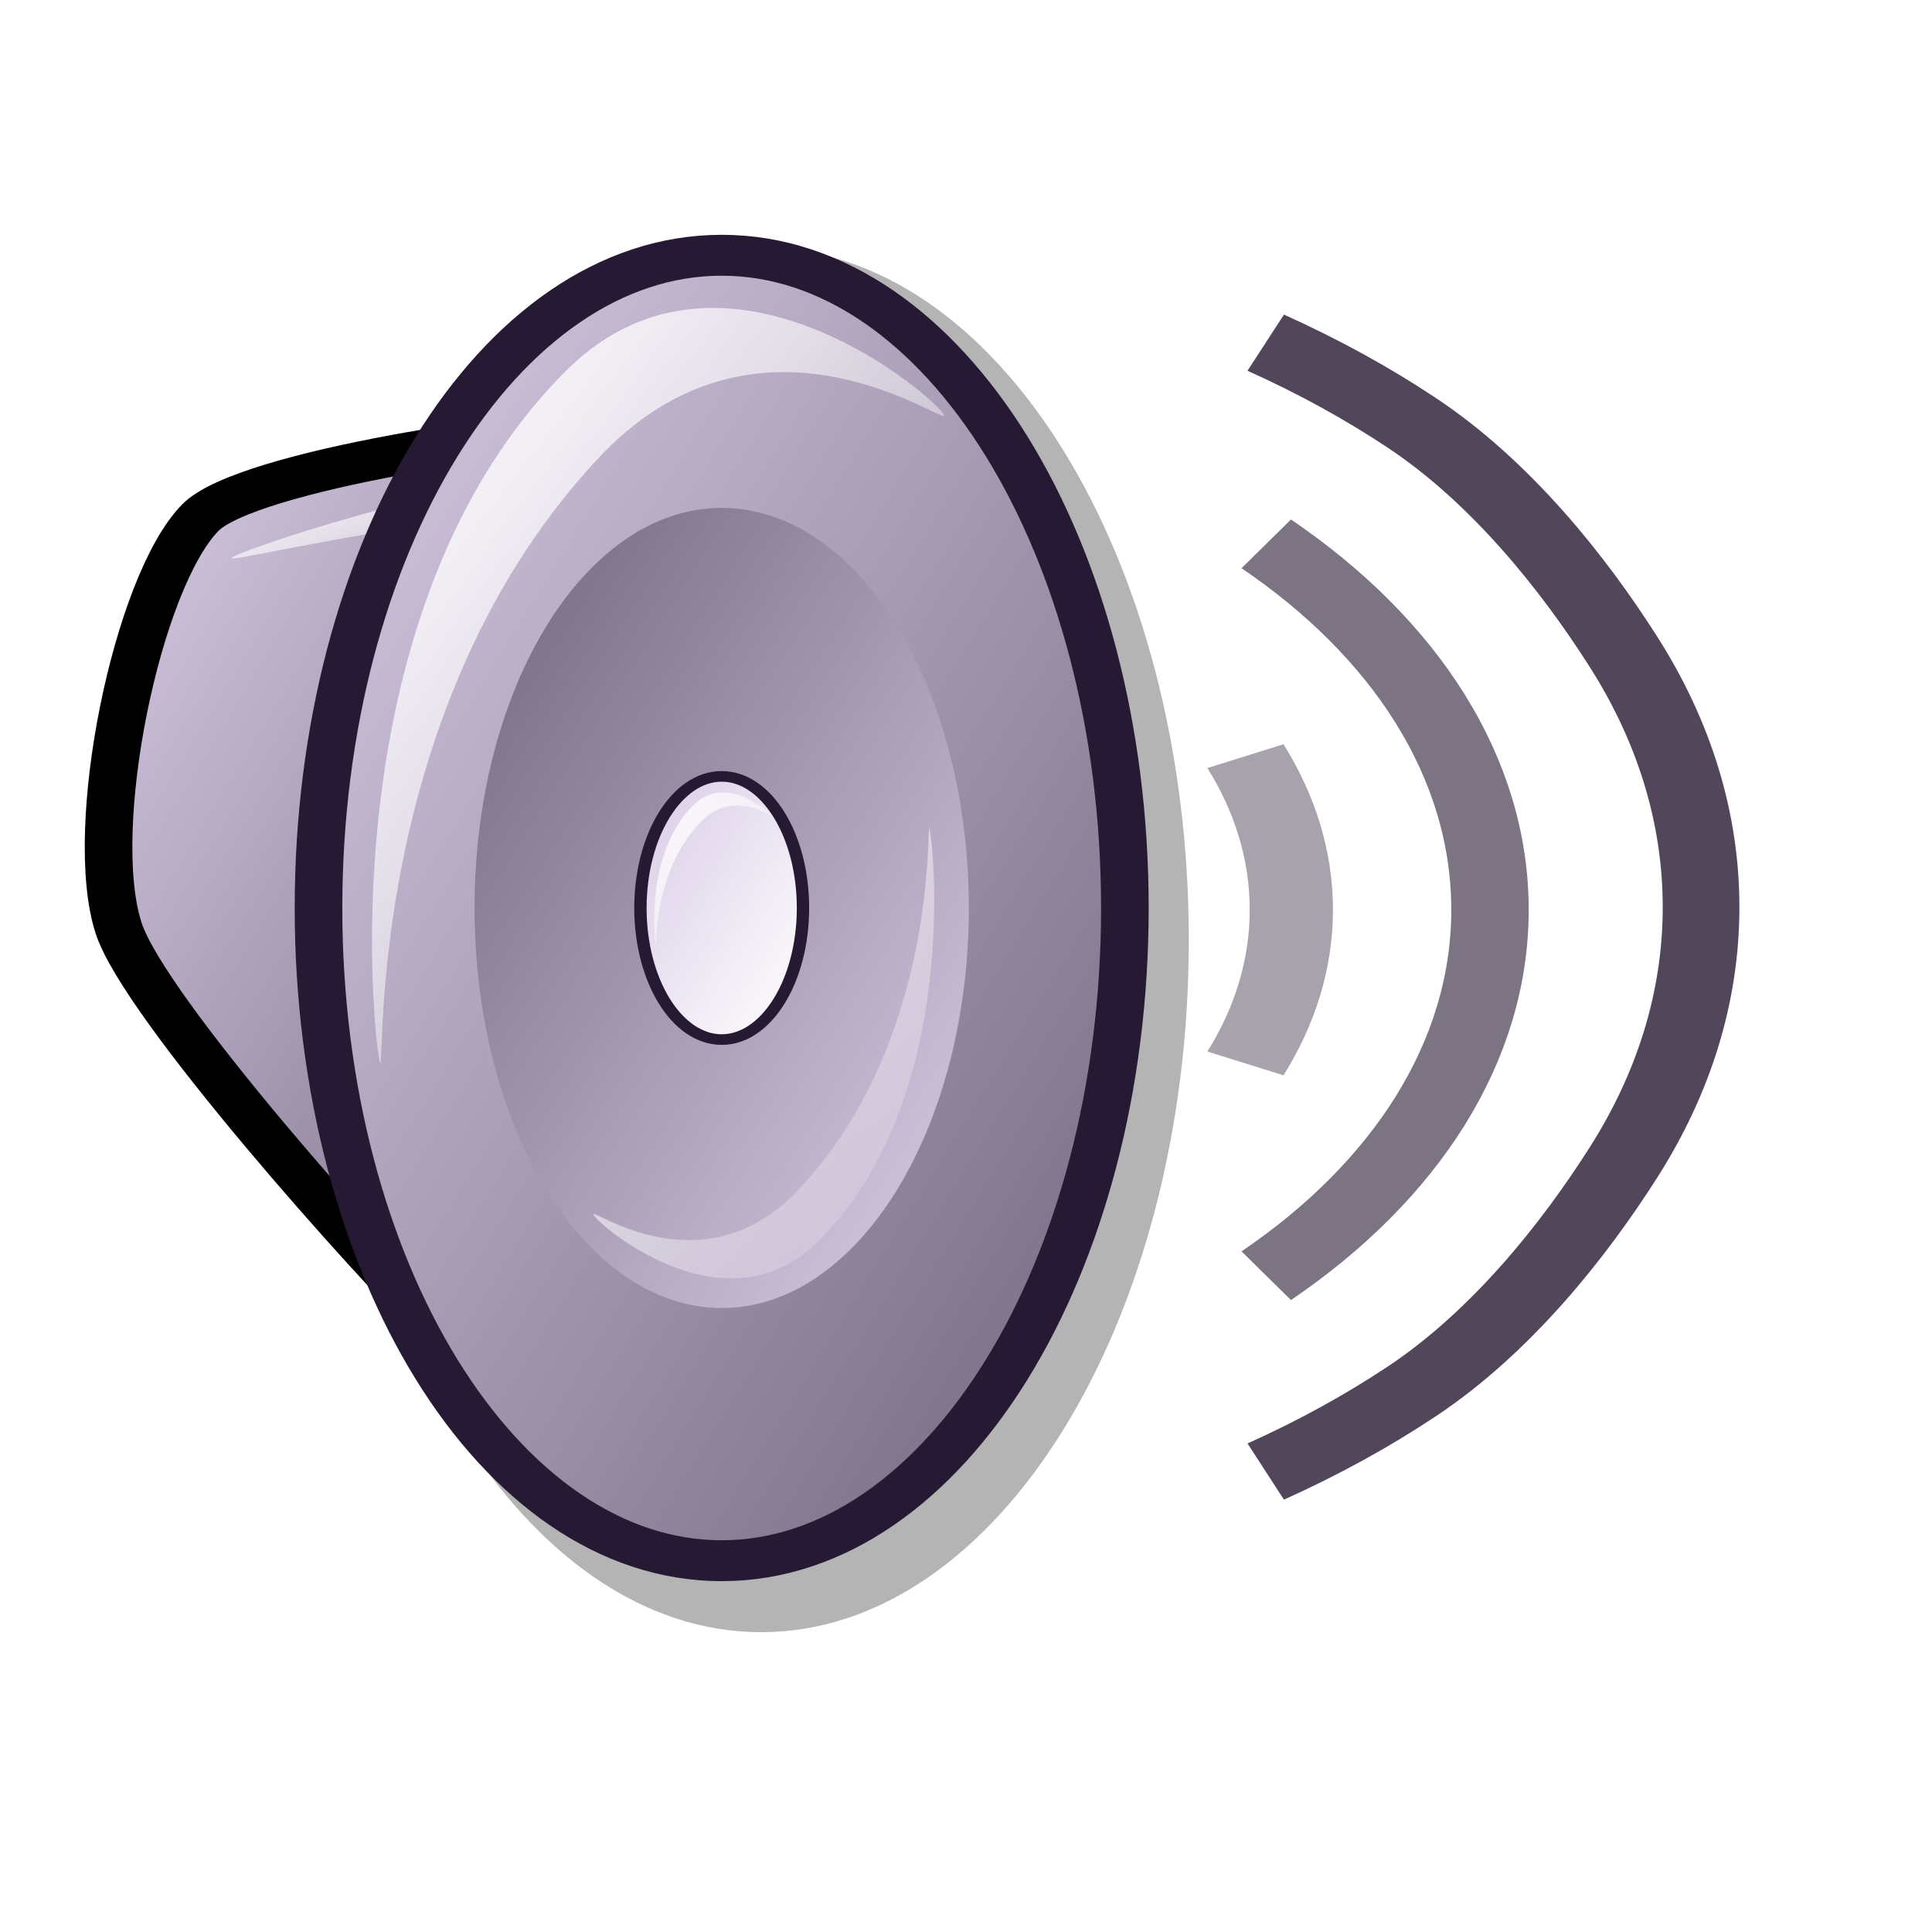
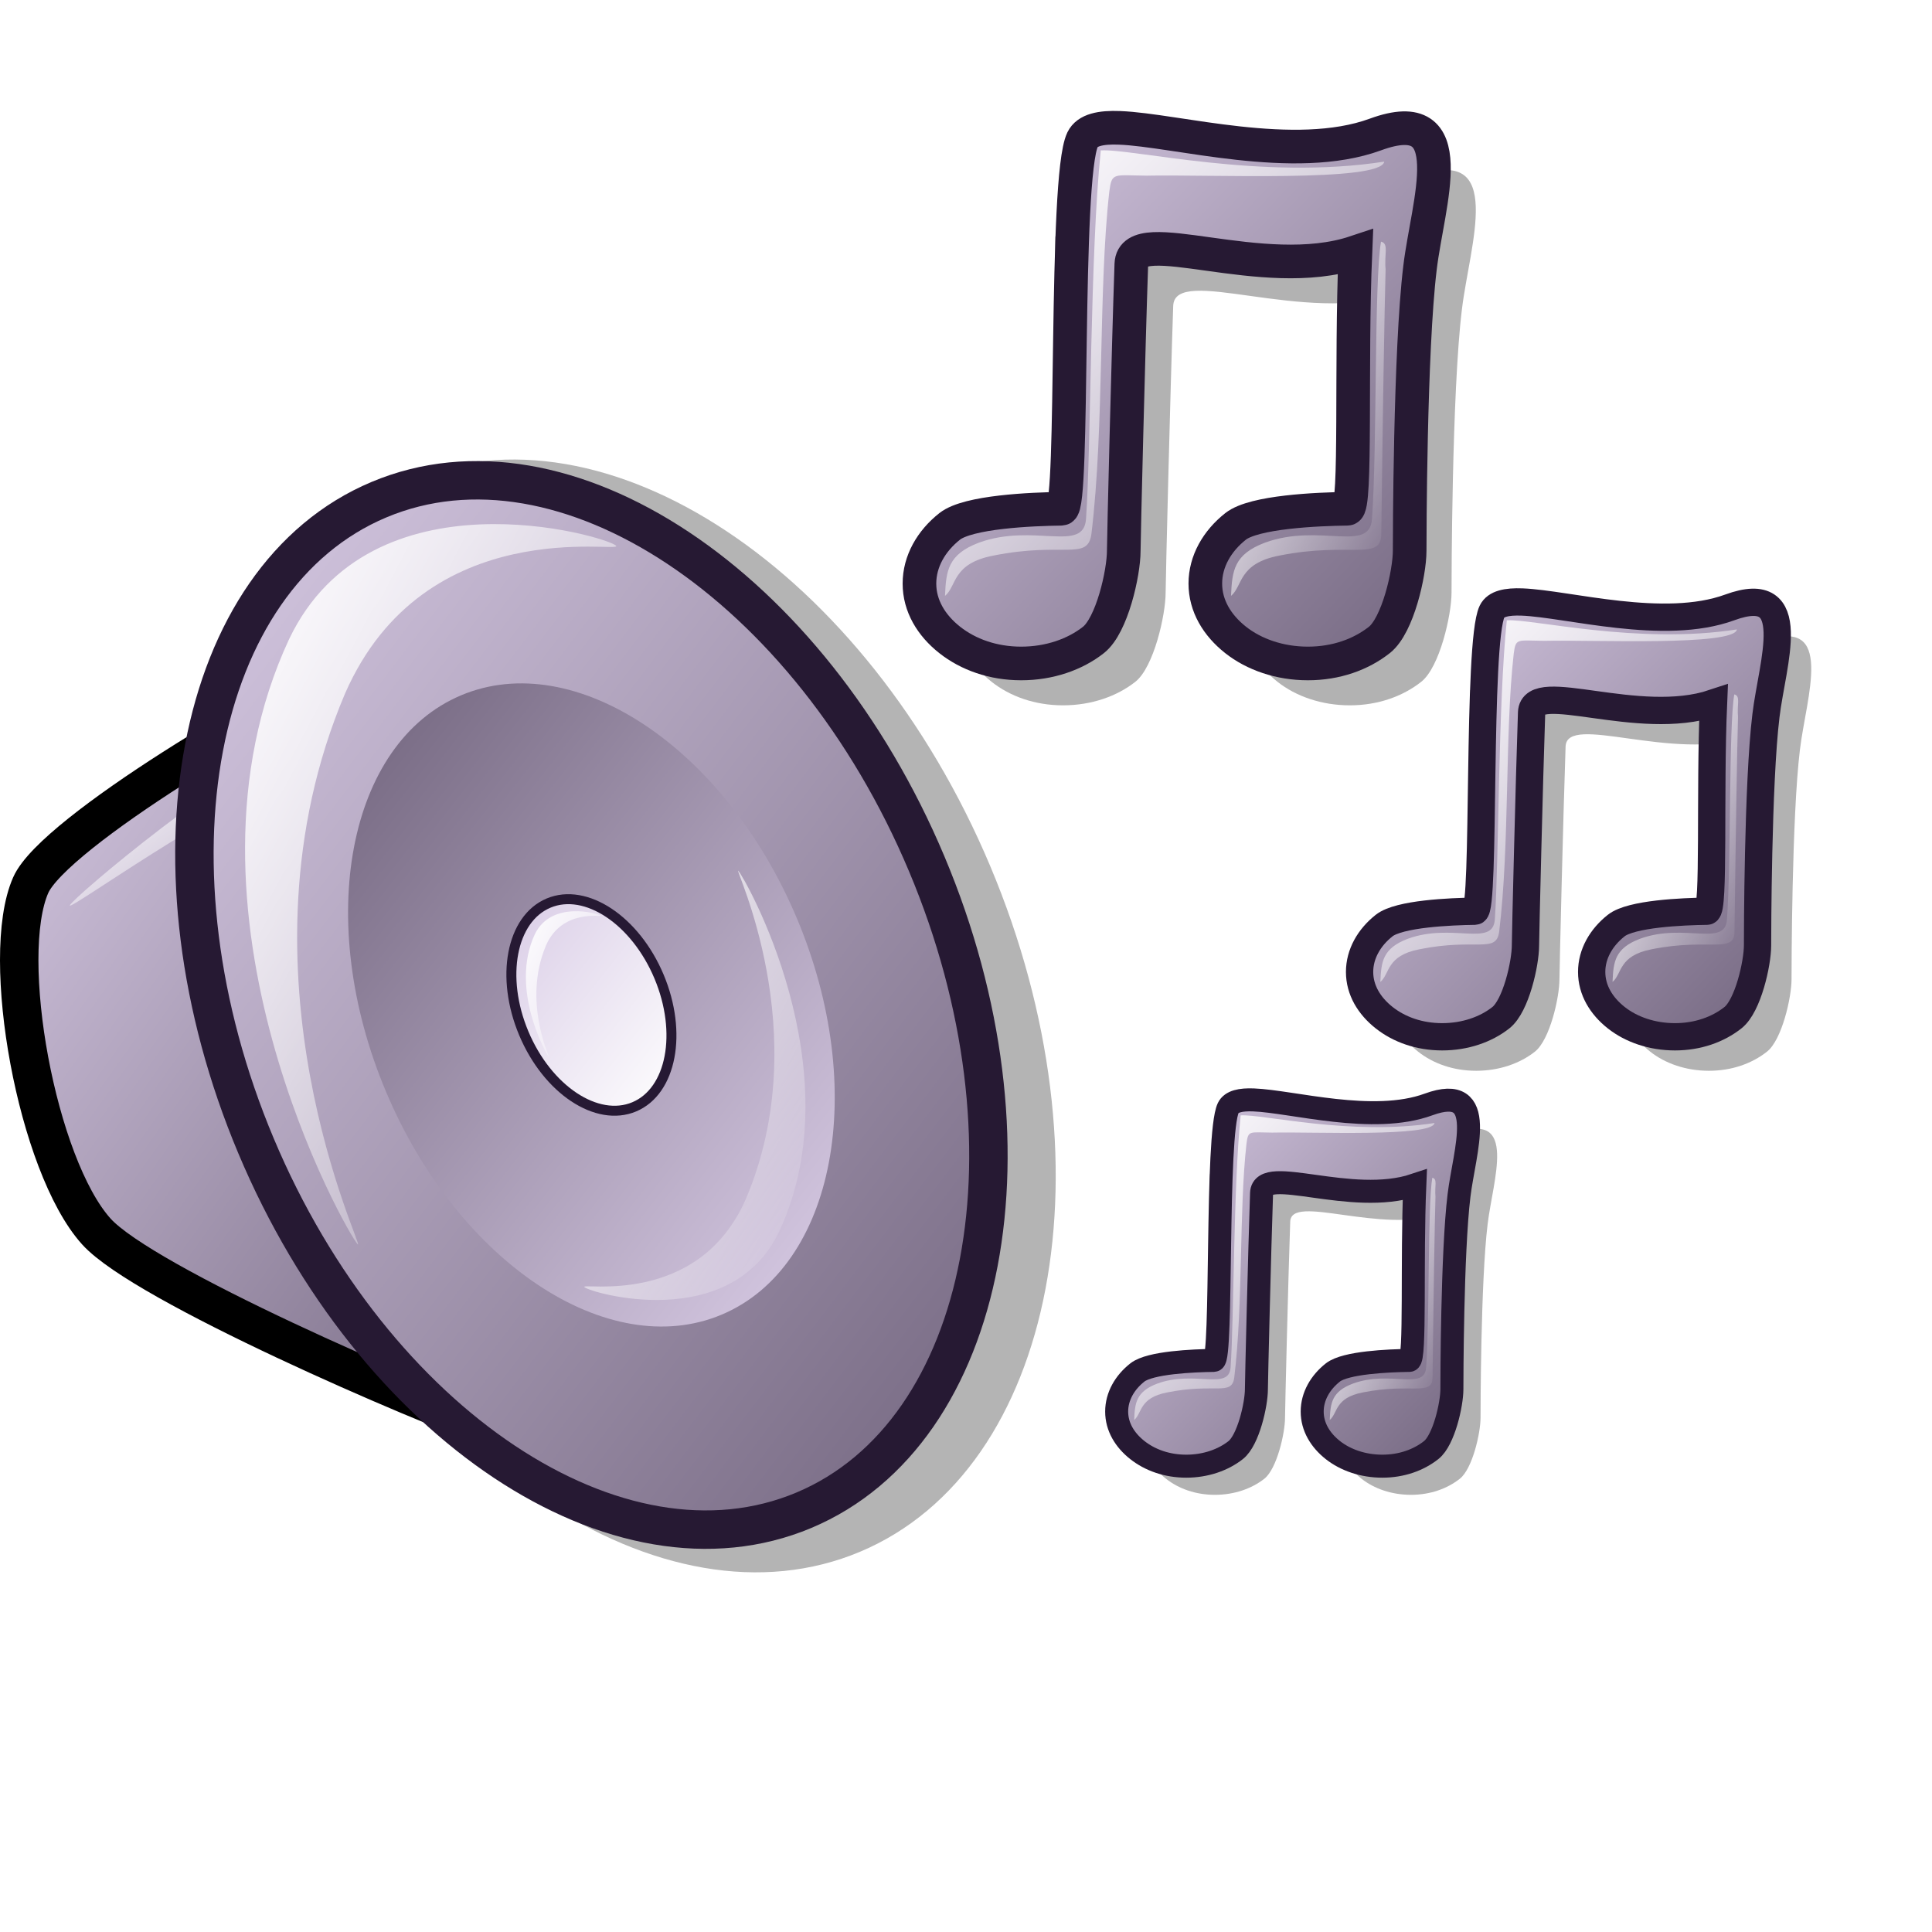
<svg xmlns="http://www.w3.org/2000/svg" xmlns:xlink="http://www.w3.org/1999/xlink" id="svg1" width="48pt" height="48pt">
  <defs id="defs3">
+     <linearGradient id="linearGradient758">
+       <stop style="stop-color:#d9cce6;stop-opacity:1;" offset="0" id="stop759" />
+       <stop style="stop-color:#73667f;stop-opacity:1;" offset="1" id="stop760" />
+     </linearGradient>
+     <linearGradient id="linearGradient745">
+       <stop style="stop-color:#d9cce6;stop-opacity:1;" offset="0" id="stop746" />
+       <stop style="stop-color:#73667f;stop-opacity:1;" offset="1" id="stop747" />
+     </linearGradient>
+     <linearGradient id="linearGradient742">
+       <stop offset="0" style="stop-color:#d9cce6;stop-opacity:1;" id="stop744" />
+       <stop offset="1" style="stop-color:#73667f;stop-opacity:1;" id="stop743" />
+     </linearGradient>
+     <linearGradient id="linearGradient711">
+       <stop offset="0" style="stop-color:#ffffff;stop-opacity:1;" id="stop713" />
+       <stop offset="1" style="stop-color:#ffffff;stop-opacity:0;" id="stop712" />
+     </linearGradient>
    <linearGradient id="linearGradient599">
      <stop style="stop-color:#ffffff;stop-opacity:1;" offset="0" id="stop600" />
      <stop style="stop-color:#d9cce6;stop-opacity:1;" offset="1" id="stop601" />
    </linearGradient>
    <linearGradient id="linearGradient584">
      <stop style="stop-color:#ffffff;stop-opacity:1;" offset="0" id="stop585" />
      <stop style="stop-color:#ffffff;stop-opacity:0;" offset="1" id="stop586" />
    </linearGradient>
    <linearGradient id="linearGradient578">
      <stop style="stop-color:#d9cce6;stop-opacity:1;" offset="0" id="stop579" />
      <stop style="stop-color:#73667f;stop-opacity:1;" offset="1" id="stop580" />
    </linearGradient>
-     <linearGradient xlink:href="#linearGradient578" id="linearGradient581" x1="-0" y1="0" x2="0.979" y2="0.977" />
-     <linearGradient xlink:href="#linearGradient578" id="linearGradient583" x1="0.99" y1="0.992" x2="0.031" y2="-0" />
-     <linearGradient xlink:href="#linearGradient578" id="linearGradient860" x1="-0" y1="-0" x2="0.981" y2="1.008" />
-     <linearGradient xlink:href="#linearGradient599" id="linearGradient861" x1="0.99" y1="0.992" x2="0.031" y2="0" />
-     <linearGradient xlink:href="#linearGradient584" id="linearGradient862" x1="-0" y1="0" x2="0.975" y2="0.992" />
+     <linearGradient xlink:href="#linearGradient578" id="linearGradient581" x1="8.577" y1="14.826" x2="38.038" y2="44.209" gradientTransform="matrix(0.916483,0,0,1.197638,-2.056823,-2.482986)" gradientUnits="userSpaceOnUse" />
+     <linearGradient xlink:href="#linearGradient578" id="linearGradient583" x1="32.419" y1="38.409" x2="15.451" y2="20.857" gradientTransform="matrix(0.91132,0,0,1.204422,-2.056823,-2.482986)" gradientUnits="userSpaceOnUse" />
+     <linearGradient xlink:href="#linearGradient578" id="linearGradient860" x1="2.356" y1="19.132" x2="23.046" y2="40.393" gradientTransform="matrix(0.873092,0,0,1.257157,-2.056823,-2.482986)" gradientUnits="userSpaceOnUse" />
+     <linearGradient xlink:href="#linearGradient599" id="linearGradient861" x1="26.59" y1="32.936" x2="20.704" y2="26.848" gradientTransform="matrix(0.917882,0,0,1.195812,-2.056823,-2.482986)" gradientUnits="userSpaceOnUse" />
+     <linearGradient xlink:href="#linearGradient584" id="linearGradient862" x1="13.529" y1="13.596" x2="29.464" y2="29.819" gradientTransform="matrix(0.752041,0,0,1.459513,-2.056823,-2.482986)" gradientUnits="userSpaceOnUse" />
    <radialGradient xlink:href="#linearGradient578" id="radialGradient595" cx="0.338" cy="0.344" r="0.665" fx="0.331" fy="0.336" />
-     <linearGradient xlink:href="#linearGradient584" id="linearGradient652" x1="-0" y1="-0" x2="0.996" y2="0.961" />
-     <linearGradient xlink:href="#linearGradient599" id="linearGradient654" />
-     <linearGradient xlink:href="#linearGradient599" id="linearGradient661" />
-     <linearGradient xlink:href="#linearGradient584" id="linearGradient616" x1="-0" y1="-0" x2="0.996" y2="0.925" />
+     <linearGradient xlink:href="#linearGradient584" id="linearGradient652" x1="3.282" y1="32.642" x2="9.999" y2="39.117" gradientTransform="matrix(1.33067,0,0,0.824858,-2.056823,-2.482986)" gradientUnits="userSpaceOnUse" />
+     <linearGradient xlink:href="#linearGradient584" id="linearGradient654" x1="30.627" y1="36.956" x2="46.527" y2="52.884" gradientTransform="matrix(0.885015,0,0,0.897697,4.358189,-27.96485)" gradientUnits="userSpaceOnUse" />
+     <linearGradient xlink:href="#linearGradient758" id="linearGradient661" x1="0" y1="0.031" x2="0.966" y2="0.953" />
+     <linearGradient xlink:href="#linearGradient578" id="linearGradient616" x1="29.712" y1="35.477" x2="49.293" y2="54.942" gradientTransform="matrix(0.874565,0,0,0.908424,4.358189,-27.96485)" gradientUnits="userSpaceOnUse" />
    <linearGradient xlink:href="#linearGradient584" id="linearGradient618" x1="0" y1="-0" x2="1" y2="1.008" />
    <linearGradient xlink:href="#linearGradient584" id="linearGradient620" x1="-0" y1="0" x2="1" y2="0.992" />
    <linearGradient xlink:href="#linearGradient584" id="linearGradient633" x1="0" y1="0" x2="1" y2="0" />
+     <linearGradient xlink:href="#linearGradient584" id="linearGradient1139" x1="61.916" y1="26.809" x2="70.33" y2="35.239" gradientTransform="matrix(0.402881,0,0,0.922195,19.14322,14.41628)" gradientUnits="userSpaceOnUse" />
+     <linearGradient xlink:href="#linearGradient584" id="linearGradient1140" x1="30.627" y1="36.956" x2="46.527" y2="52.884" gradientTransform="matrix(0.605216,0,0,0.613888,19.14322,14.41628)" gradientUnits="userSpaceOnUse" />
+     <linearGradient xlink:href="#linearGradient578" id="linearGradient1141" x1="29.712" y1="35.477" x2="49.293" y2="54.942" gradientTransform="matrix(0.59807,0,0,0.621224,19.14322,14.41628)" gradientUnits="userSpaceOnUse" />
+     <linearGradient xlink:href="#linearGradient584" id="linearGradient1142" x1="28.471" y1="21.464" x2="37.966" y2="31.13" gradientTransform="matrix(0.752041,0,0,1.459513,-2.056823,-2.482986)" gradientUnits="userSpaceOnUse" />
+     <linearGradient xlink:href="#linearGradient584" id="linearGradient1143" x1="25.899" y1="22.383" x2="29.111" y2="25.653" gradientTransform="matrix(0.752041,0,0,1.459513,-2.056823,-2.482986)" gradientUnits="userSpaceOnUse" />
+     <linearGradient xlink:href="#linearGradient584" id="linearGradient1144" x1="61.916" y1="26.809" x2="70.33" y2="35.239" gradientTransform="matrix(0.478259,0,0,1.094734,23.85078,-6.19757)" gradientUnits="userSpaceOnUse" />
+     <linearGradient xlink:href="#linearGradient584" id="linearGradient1145" x1="30.627" y1="36.956" x2="46.527" y2="52.884" gradientTransform="matrix(0.71845,0,0,0.728745,23.85078,-6.19757)" gradientUnits="userSpaceOnUse" />
+     <linearGradient xlink:href="#linearGradient578" id="linearGradient1146" x1="29.712" y1="35.477" x2="49.293" y2="54.942" gradientTransform="matrix(0.709966,0,0,0.737453,23.85078,-6.19757)" gradientUnits="userSpaceOnUse" />
+     <linearGradient xlink:href="#linearGradient584" id="linearGradient1147" x1="61.916" y1="26.809" x2="70.33" y2="35.239" gradientTransform="matrix(0.589139,0,0,1.348538,4.358189,-27.96485)" gradientUnits="userSpaceOnUse" />
  </defs>
-   <g id="g610" transform="matrix(1,0,0,0.859444,0,4.376755)">
-     <g id="g650" style="font-size:12;opacity:0.296;" transform="matrix(-0.707838,0,0,1,44.27294,-1.301706)">
-       <path style="font-size:12;fill-rule:evenodd;stroke-width:1.875;" d="M 40.182 49.684 C 43.741 46.988 55.413 36.82 56.783 33.598 C 58.501 29.556 56.259 19.434 53.193 16.717 C 50.944 14.724 36.64 12.56 32.522 12.563 C 28.414 12.567 34.839 53.731 40.182 49.684 z " id="path643" />
-       <path style="font-size:12;fill-rule:evenodd;stroke-width:1.875;" d="M 46.996 33.682 C 46.996 44.405 40.469 53.107 32.427 53.107 C 24.385 53.107 17.858 44.405 17.858 33.682 C 17.858 22.96 24.385 14.258 32.427 14.258 C 40.469 14.258 46.996 22.96 46.996 33.682 z " id="path644" transform="matrix(1.373487,0,0,1.373487,-17.61598,-13.82184)" />
-     </g>
-     <path style="font-size:12;fill:url(#linearGradient860);fill-rule:evenodd;stroke:#000000;stroke-width:1.577;" d="M 14.705 46.274 C 12.38 43.639 4.782 33.749 3.928 30.676 C 2.857 26.821 4.541 17.338 6.637 14.858 C 8.174 13.039 17.758 11.374 20.506 11.486 C 23.246 11.597 18.195 50.23 14.705 46.274 z " id="path637" />
-     <path style="font-size:12;fill:url(#linearGradient652);fill-rule:evenodd;stroke-width:1pt;" d="M 7.671 16.411 C 7.847 16.152 15.26 13.258 18.017 13.525 C 18.738 13.595 18.299 17.138 18.107 17.42 C 17.966 17.628 17.637 15.057 17.019 14.998 C 14.158 14.721 7.514 16.643 7.671 16.411 z " id="path642" />
-     <path style="font-size:12;fill:url(#linearGradient581);fill-rule:evenodd;stroke:#261933;stroke-width:1.577;" d="M 10.551 29.904 C 10.551 43.792 16.535 55.063 23.907 55.063 C 31.28 55.063 37.263 43.792 37.263 29.904 C 37.263 16.017 31.28 4.746 23.907 4.746 C 16.535 4.746 10.551 16.017 10.551 29.904 z " id="path635" />
-     <path style="font-size:12;fill:url(#linearGradient583);fill-rule:evenodd;stroke-width:0.375;" d="M 15.721 29.904 C 15.721 38.416 19.389 45.324 23.907 45.324 C 28.426 45.324 32.093 38.416 32.093 29.904 C 32.093 21.393 28.426 14.485 23.907 14.485 C 19.389 14.485 15.721 21.393 15.721 29.904 z " id="path636" />
-     <path style="font-size:12;fill:url(#linearGradient861);fill-rule:evenodd;stroke:#261933;stroke-width:0.409;" d="M 21.215 29.904 C 21.215 32.704 22.421 34.977 23.907 34.977 C 25.394 34.977 26.6 32.704 26.6 29.904 C 26.6 27.105 25.394 24.832 23.907 24.832 C 22.421 24.832 21.215 27.105 21.215 29.904 z " id="path638" />
-     <path style="font-size:12;fill:url(#linearGradient862);fill-rule:evenodd;stroke-width:1pt;" d="M 12.591 35.871 C 12.396 35.295 10.735 18.282 18.887 9.043 C 24.105 3.245 31.081 10.332 31.276 10.908 C 31.453 11.432 25.324 6.026 20.004 12.343 C 12.014 22.046 12.769 36.395 12.591 35.871 z " id="path639" />
-     <path style="font-size:12;fill:url(#linearGradient862);fill-rule:evenodd;stroke-width:1pt;" d="M 21.725 31.318 C 21.686 31.202 21.351 27.773 22.995 25.911 C 24.046 24.742 25.453 26.17 25.492 26.287 C 25.528 26.392 24.292 25.303 23.22 26.576 C 21.609 28.532 21.761 31.424 21.725 31.318 z " id="path640" />
-     <path style="font-size:12;fill:url(#linearGradient862);fill-rule:evenodd;stroke-width:1pt;" d="M 30.788 26.844 C 30.905 27.187 31.895 37.325 27.037 42.83 C 23.928 46.285 19.771 42.062 19.655 41.719 C 19.549 41.407 23.202 44.627 26.371 40.864 C 31.132 35.082 30.683 26.532 30.788 26.844 z " id="path641" />
-     <path transform="matrix(1,0,0,0.822222,0,5.497813)" style="font-size:12;fill:none;fill-opacity:1.00;fill-rule:evenodd;stroke:#261831;stroke-width:2.757;stroke-dasharray:none;stroke-opacity:0.4;" d="M 41.257 22.566 C 42.235 24.78 42.777 27.214 42.777 29.768 C 42.777 32.323 42.235 34.757 41.257 36.971 " id="path658" />
-     <path transform="matrix(1,0,0,0.95098,0,1.469315)" style="font-size:12;fill:none;fill-opacity:1.00;fill-rule:evenodd;stroke:#261831;stroke-width:2.564;stroke-dasharray:none;stroke-opacity:0.6;" d="M 41.946 15.143 C 44.235 17.042 46.088 19.302 47.369 21.811 C 48.649 24.321 49.358 27.079 49.358 29.974 C 49.358 32.869 48.649 35.627 47.369 38.137 C 46.088 40.646 44.235 42.906 41.946 44.805 " id="path659" />
-     <path transform="matrix(1,0,0,0.968504,0,0.841235)" style="font-size:12;fill:none;fill-opacity:1.00;fill-rule:evenodd;stroke:#261831;stroke-width:2.54;stroke-dasharray:none;stroke-opacity:0.8;" d="M 41.929 7.511 C 43.669 8.451 45.289 9.52 46.769 10.702 C 49.728 13.065 52.124 16.686 53.779 19.811 C 55.435 22.935 56.35 26.37 56.35 29.974 C 56.35 33.578 55.435 37.013 53.779 40.137 C 52.124 43.262 49.728 46.883 46.769 49.246 C 45.289 50.428 43.669 51.498 41.929 52.437 " id="path657" />
+   <path style="font-size:12;fill:#000000;fill-opacity:0.301;fill-rule:evenodd;stroke:none;stroke-width:1.25" d="M 38.474,5.622 C 37.849,5.597 37.401,5.693 37.248,6.012 C 36.638,7.286 36.978,18.234 36.552,18.24 C 35.554,18.253 33.459,18.341 32.847,18.824 C 32.235,19.308 31.845,19.982 31.845,20.719 C 31.845,21.455 32.235,22.102 32.847,22.585 C 33.459,23.068 34.282,23.365 35.215,23.365 C 36.148,23.365 36.998,23.068 37.61,22.585 C 38.222,22.102 38.613,20.369 38.613,19.632 C 38.613,19.264 38.768,12.9 38.864,10.134 C 38.912,8.751 43.207,10.772 46.286,9.744 C 46.129,13.403 46.328,18.235 46.022,18.24 C 45.025,18.253 42.93,18.341 42.318,18.824 C 41.706,19.308 41.315,19.982 41.315,20.719 C 41.315,21.455 41.706,22.102 42.318,22.585 C 42.93,23.068 43.78,23.365 44.713,23.365 C 45.646,23.365 46.469,23.068 47.081,22.585 C 47.693,22.102 48.084,20.369 48.084,19.632 C 48.084,19.264 48.092,13.01 48.426,10.263 C 48.681,8.108 49.89,4.765 46.95,5.842 C 44.266,6.826 40.35,5.694 38.474,5.622 z " id="path1632" />
+   <path style="font-size:12;fill:url(#linearGradient616);fill-opacity:1;fill-rule:evenodd;stroke:#261933;stroke-width:1.114;stroke-opacity:1" d="M 37.087,4.235 C 36.462,4.21 36.014,4.306 35.861,4.625 C 35.251,5.899 35.591,16.846 35.165,16.853 C 34.167,16.866 32.072,16.954 31.46,17.437 C 30.848,17.921 30.458,18.595 30.458,19.332 C 30.458,20.068 30.848,20.715 31.46,21.198 C 32.072,21.681 32.895,21.978 33.828,21.978 C 34.761,21.978 35.611,21.681 36.223,21.198 C 36.835,20.715 37.226,18.982 37.226,18.245 C 37.226,17.877 37.381,11.513 37.477,8.747 C 37.525,7.364 41.819,9.385 44.899,8.357 C 44.742,12.016 44.941,16.848 44.635,16.853 C 43.638,16.866 41.543,16.954 40.931,17.437 C 40.319,17.921 39.928,18.595 39.928,19.332 C 39.928,20.068 40.319,20.715 40.931,21.198 C 41.543,21.681 42.393,21.978 43.326,21.978 C 44.259,21.978 45.082,21.681 45.694,21.198 C 46.306,20.715 46.697,18.982 46.697,18.245 C 46.697,17.877 46.705,11.623 47.039,8.876 C 47.294,6.721 48.503,3.378 45.563,4.455 C 42.879,5.439 38.963,4.307 37.087,4.235 z " id="path1615" />
+   <path style="font-size:12;fill-opacity:1;stroke-width:1pt" id="path682" d="M 34.967,9.029 C 34.966,9.028 34.964,9.028 34.963,9.028 L 34.963,7.832 C 34.964,7.832 34.966,7.832 34.967,7.831 L 34.967,9.029 z " />
+   <path style="font-size:12;fill:url(#linearGradient654);fill-rule:evenodd;stroke-width:1pt" d="M 32.431,17.975 C 31.399,18.365 31.341,18.905 31.304,19.74 C 31.697,19.419 31.537,18.665 32.906,18.405 C 35.228,17.938 36.026,18.592 36.154,17.693 C 36.59,14.094 36.379,9.623 36.747,6.347 C 36.834,5.703 36.87,5.807 37.988,5.819 C 39.954,5.774 45.763,6.044 45.855,5.354 C 41.793,5.985 37.504,4.916 36.465,4.983 C 36.109,8.387 36.146,14.768 35.976,17.189 C 35.898,18.331 34.247,17.316 32.431,17.975 z " id="path1610" />
+   <path style="font-size:12;fill:url(#linearGradient1147);fill-rule:evenodd;stroke-width:1pt" d="M 41.906,17.975 C 40.874,18.365 40.816,18.905 40.779,19.74 C 41.172,19.419 41.012,18.665 42.38,18.405 C 44.703,17.938 45.745,18.601 45.757,17.693 C 45.807,13.644 45.862,10.286 45.9,8.919 C 45.85,8.413 46.015,8.066 45.747,8.005 C 45.519,9.351 45.621,14.768 45.45,17.189 C 45.372,18.331 43.722,17.316 41.906,17.975 z " id="path1616" />
+   <path style="font-size:12;fill:#000000;fill-opacity:0.301;fill-rule:evenodd;stroke:none;stroke-width:1.25" d="M 51.546,21.068 C 51.038,21.048 50.675,21.126 50.551,21.384 C 50.055,22.419 50.332,31.306 49.985,31.311 C 49.176,31.322 47.475,31.393 46.978,31.786 C 46.481,32.178 46.164,32.725 46.164,33.323 C 46.164,33.921 46.481,34.446 46.978,34.838 C 47.475,35.231 48.142,35.471 48.9,35.471 C 49.658,35.471 50.348,35.231 50.845,34.838 C 51.342,34.446 51.659,33.04 51.659,32.441 C 51.659,32.142 51.784,26.977 51.862,24.731 C 51.901,23.608 55.388,25.249 57.888,24.414 C 57.76,27.385 57.922,31.307 57.673,31.311 C 56.864,31.322 55.163,31.393 54.666,31.786 C 54.169,32.178 53.852,32.725 53.852,33.323 C 53.852,33.921 54.169,34.446 54.666,34.838 C 55.163,35.231 55.853,35.471 56.611,35.471 C 57.368,35.471 58.036,35.231 58.533,34.838 C 59.03,34.446 59.347,33.04 59.347,32.441 C 59.347,32.142 59.353,27.066 59.625,24.835 C 59.832,23.086 60.813,20.373 58.427,21.247 C 56.248,22.045 53.068,21.127 51.546,21.068 z " id="path1644" />
+   <path style="font-size:12;fill:url(#linearGradient1146);fill-opacity:1;fill-rule:evenodd;stroke:#261933;stroke-width:0.904;stroke-opacity:1" d="M 50.42,19.942 C 49.912,19.922 49.549,20 49.425,20.258 C 48.929,21.293 49.206,30.18 48.859,30.185 C 48.05,30.196 46.349,30.267 45.852,30.66 C 45.355,31.052 45.038,31.599 45.038,32.197 C 45.038,32.795 45.355,33.32 45.852,33.712 C 46.349,34.105 47.016,34.345 47.774,34.345 C 48.532,34.345 49.222,34.105 49.719,33.712 C 50.216,33.32 50.533,31.914 50.533,31.315 C 50.533,31.016 50.659,25.851 50.736,23.605 C 50.775,22.482 54.262,24.123 56.762,23.288 C 56.634,26.259 56.796,30.181 56.547,30.185 C 55.738,30.196 54.037,30.267 53.54,30.66 C 53.043,31.052 52.726,31.599 52.726,32.197 C 52.726,32.795 53.043,33.32 53.54,33.712 C 54.037,34.105 54.727,34.345 55.485,34.345 C 56.242,34.345 56.91,34.105 57.407,33.712 C 57.904,33.32 58.221,31.914 58.221,31.315 C 58.221,31.016 58.227,25.94 58.499,23.709 C 58.706,21.96 59.687,19.247 57.301,20.121 C 55.122,20.919 51.942,20.001 50.42,19.942 z " id="path1645" />
+   <path style="font-size:12;fill-opacity:1;stroke-width:1pt" id="path1646" d="M 48.699,23.833 C 48.698,23.833 48.697,23.833 48.695,23.833 L 48.695,22.862 C 48.697,22.862 48.698,22.862 48.699,22.862 L 48.699,23.833 z " />
+   <path style="font-size:12;fill:url(#linearGradient1145);fill-rule:evenodd;stroke-width:1pt" d="M 46.64,31.096 C 45.803,31.413 45.755,31.851 45.725,32.529 C 46.044,32.268 45.914,31.656 47.025,31.445 C 48.911,31.066 49.559,31.597 49.662,30.867 C 50.016,27.946 49.845,24.316 50.144,21.657 C 50.214,21.133 50.243,21.218 51.151,21.228 C 52.747,21.191 57.463,21.411 57.538,20.85 C 54.24,21.363 50.758,20.494 49.915,20.549 C 49.626,23.312 49.656,28.492 49.518,30.458 C 49.454,31.385 48.114,30.561 46.64,31.096 z " id="path1647" />
+   <path style="font-size:12;fill:url(#linearGradient1144);fill-rule:evenodd;stroke-width:1pt" d="M 54.332,31.096 C 53.494,31.413 53.447,31.851 53.417,32.529 C 53.736,32.268 53.606,31.656 54.717,31.445 C 56.602,31.066 57.449,31.604 57.458,30.867 C 57.499,27.58 57.543,24.855 57.574,23.745 C 57.534,23.334 57.667,23.052 57.45,23.003 C 57.265,24.095 57.347,28.492 57.209,30.458 C 57.146,31.385 55.806,30.561 54.332,31.096 z " id="path1648" />
+   <g id="g1204" style="font-size:12;opacity:0.296" transform="matrix(-0.588727,0.247615,0.279818,0.665294,27.79783,5.405188)">
+     <path style="fill-rule:evenodd;stroke-width:1.875" d="M 40.182,49.684 C 43.741,46.988 55.413,36.82 56.783,33.598 C 58.501,29.556 56.259,19.434 53.193,16.717 C 50.944,14.724 36.64,12.56 32.522,12.563 C 28.414,12.567 34.839,53.731 40.182,49.684 z " id="path1205" />
+     <path style="fill-rule:evenodd;stroke-width:1.875" d="M 46.996,33.682 C 46.996,44.405 40.469,53.107 32.427,53.107 C 24.385,53.107 17.858,44.405 17.858,33.682 C 17.858,22.96 24.385,14.258 32.427,14.258 C 40.469,14.258 46.996,22.96 46.996,33.682 z " id="path1206" transform="matrix(1.373487,0,0,1.373487,-17.61598,-13.82184)" />
  </g>
+   <path style="font-size:12;fill:url(#linearGradient860);fill-rule:evenodd;stroke:#000000;stroke-width:1.273" d="M 16.518,47.401 C 13.847,46.461 4.76,42.539 3.19,40.793 C 1.22,38.603 -0.033,31.705 1.017,29.322 C 1.786,27.574 9.292,23.114 11.608,22.227 C 13.919,21.342 20.528,48.811 16.518,47.401 z " id="path1207" />
+   <path style="font-size:12;fill:url(#linearGradient652);fill-rule:evenodd;stroke-width:1pt" d="M 2.312,29.993 C 2.385,29.759 7.741,25.241 10.109,24.454 C 10.728,24.248 11.354,26.759 11.274,27.014 C 11.214,27.202 10.221,25.607 9.691,25.783 C 7.234,26.6 2.246,30.202 2.312,29.993 z " id="path1208" />
+   <path style="font-size:12;fill:url(#linearGradient581);fill-rule:evenodd;stroke:#261933;stroke-width:1.273" d="M 8.483,37.963 C 12.369,47.202 20.499,52.607 26.631,50.028 C 32.763,47.449 34.586,37.858 30.7,28.619 C 26.814,19.38 18.683,13.974 12.552,16.553 C 6.42,19.132 4.597,28.724 8.483,37.963 z " id="path1209" />
+   <path style="font-size:12;fill:url(#linearGradient583);fill-rule:evenodd;stroke-width:0.375" d="M 12.783,36.154 C 15.165,41.817 20.148,45.13 23.906,43.549 C 27.664,41.969 28.781,36.09 26.4,30.427 C 24.018,24.765 19.035,21.452 15.277,23.032 C 11.518,24.613 10.401,30.492 12.783,36.154 z " id="path1210" />
+   <path style="font-size:12;fill:url(#linearGradient861);fill-rule:evenodd;stroke:#261933;stroke-width:0.33" d="M 17.352,34.233 C 18.135,36.095 19.774,37.185 21.011,36.665 C 22.247,36.145 22.614,34.212 21.831,32.349 C 21.047,30.486 19.408,29.396 18.172,29.916 C 16.936,30.436 16.568,32.37 17.352,34.233 z " id="path1211" />
+   <path style="font-size:12;fill:url(#linearGradient862);fill-rule:evenodd;stroke-width:1pt" d="M 11.849,41.219 C 11.526,40.904 5.383,30.167 9.579,21.168 C 12.296,15.485 20.081,17.76 20.405,18.075 C 20.699,18.361 14.088,16.909 11.431,22.972 C 7.5,32.223 12.143,41.505 11.849,41.219 z " id="path1212" />
+   <path style="font-size:12;fill:url(#linearGradient1143);fill-rule:evenodd;stroke-width:1pt" d="M 18.172,34.995 C 18.107,34.931 16.869,32.767 17.715,30.953 C 18.262,29.807 19.832,30.266 19.897,30.33 C 19.956,30.387 18.624,30.095 18.088,31.317 C 17.296,33.181 18.232,35.052 18.172,34.995 z " id="path1213" />
+   <path style="font-size:12;fill:url(#linearGradient1142);fill-rule:evenodd;stroke-width:1pt" d="M 24.458,28.848 C 24.651,29.035 28.311,35.433 25.811,40.795 C 24.192,44.181 19.553,42.826 19.36,42.638 C 19.185,42.468 23.124,43.333 24.707,39.72 C 27.049,34.208 24.283,28.677 24.458,28.848 z " id="path1214" />
+   <path style="font-size:12;fill:#000000;fill-opacity:0.301;fill-rule:evenodd;stroke:none;stroke-width:1.25" d="M 42.473,37.384 C 42.046,37.368 41.739,37.433 41.635,37.651 C 41.218,38.522 41.45,46.009 41.159,46.013 C 40.477,46.022 39.044,46.083 38.625,46.413 C 38.207,46.743 37.94,47.204 37.94,47.708 C 37.94,48.212 38.207,48.654 38.625,48.985 C 39.044,49.315 39.606,49.518 40.245,49.518 C 40.883,49.518 41.464,49.315 41.883,48.985 C 42.301,48.654 42.568,47.469 42.568,46.965 C 42.568,46.714 42.674,42.362 42.74,40.47 C 42.773,39.524 45.71,40.906 47.816,40.203 C 47.708,42.706 47.844,46.01 47.635,46.013 C 46.953,46.022 45.52,46.083 45.102,46.413 C 44.683,46.743 44.416,47.204 44.416,47.708 C 44.416,48.212 44.683,48.654 45.102,48.985 C 45.52,49.315 46.102,49.518 46.74,49.518 C 47.378,49.518 47.94,49.315 48.359,48.985 C 48.778,48.654 49.045,47.469 49.045,46.965 C 49.045,46.714 49.05,42.437 49.279,40.558 C 49.453,39.085 50.28,36.799 48.27,37.535 C 46.434,38.208 43.756,37.434 42.473,37.384 z " id="path1216" />
+   <path style="font-size:12;fill:url(#linearGradient1141);fill-opacity:1;fill-rule:evenodd;stroke:#261933;stroke-width:0.762;stroke-opacity:1" d="M 41.525,36.436 C 41.097,36.419 40.791,36.485 40.687,36.702 C 40.269,37.574 40.502,45.06 40.21,45.065 C 39.528,45.074 38.095,45.134 37.677,45.465 C 37.258,45.795 36.991,46.256 36.991,46.76 C 36.991,47.264 37.258,47.706 37.677,48.036 C 38.095,48.366 38.658,48.569 39.296,48.569 C 39.934,48.569 40.516,48.366 40.934,48.036 C 41.353,47.706 41.62,46.521 41.62,46.017 C 41.62,45.765 41.726,41.413 41.791,39.522 C 41.824,38.576 44.761,39.958 46.867,39.255 C 46.76,41.757 46.896,45.062 46.687,45.065 C 46.004,45.074 44.572,45.134 44.153,45.465 C 43.735,45.795 43.468,46.256 43.468,46.76 C 43.468,47.264 43.735,47.706 44.153,48.036 C 44.572,48.366 45.153,48.569 45.791,48.569 C 46.43,48.569 46.992,48.366 47.41,48.036 C 47.829,47.706 48.096,46.521 48.096,46.017 C 48.096,45.765 48.102,41.489 48.331,39.61 C 48.505,38.136 49.331,35.85 47.321,36.587 C 45.486,37.259 42.807,36.485 41.525,36.436 z " id="path1217" />
+   <path style="font-size:12;fill-opacity:1;stroke-width:1pt" id="path1218" d="M 40.075,39.714 C 40.074,39.714 40.073,39.714 40.072,39.714 L 40.072,38.896 C 40.073,38.896 40.074,38.896 40.075,38.896 L 40.075,39.714 z " />
+   <path style="font-size:12;fill:url(#linearGradient1140);fill-rule:evenodd;stroke-width:1pt" d="M 38.341,45.832 C 37.635,46.099 37.595,46.468 37.57,47.039 C 37.839,46.819 37.729,46.304 38.665,46.126 C 40.253,45.807 40.799,46.254 40.886,45.639 C 41.185,43.178 41.041,40.121 41.292,37.881 C 41.352,37.44 41.376,37.511 42.141,37.519 C 43.485,37.488 47.458,37.673 47.521,37.201 C 44.743,37.633 41.81,36.901 41.099,36.948 C 40.856,39.275 40.881,43.639 40.765,45.295 C 40.711,46.075 39.582,45.381 38.341,45.832 z " id="path1219" />
+   <path style="font-size:12;fill:url(#linearGradient1139);fill-rule:evenodd;stroke-width:1pt" d="M 44.82,45.832 C 44.115,46.099 44.075,46.468 44.049,47.039 C 44.318,46.819 44.209,46.304 45.145,46.126 C 46.733,45.807 47.446,46.26 47.454,45.639 C 47.488,42.87 47.525,40.574 47.552,39.639 C 47.517,39.293 47.63,39.056 47.447,39.014 C 47.291,39.935 47.36,43.639 47.244,45.295 C 47.191,46.075 46.062,45.381 44.82,45.832 z " id="path1220" />
</svg>
